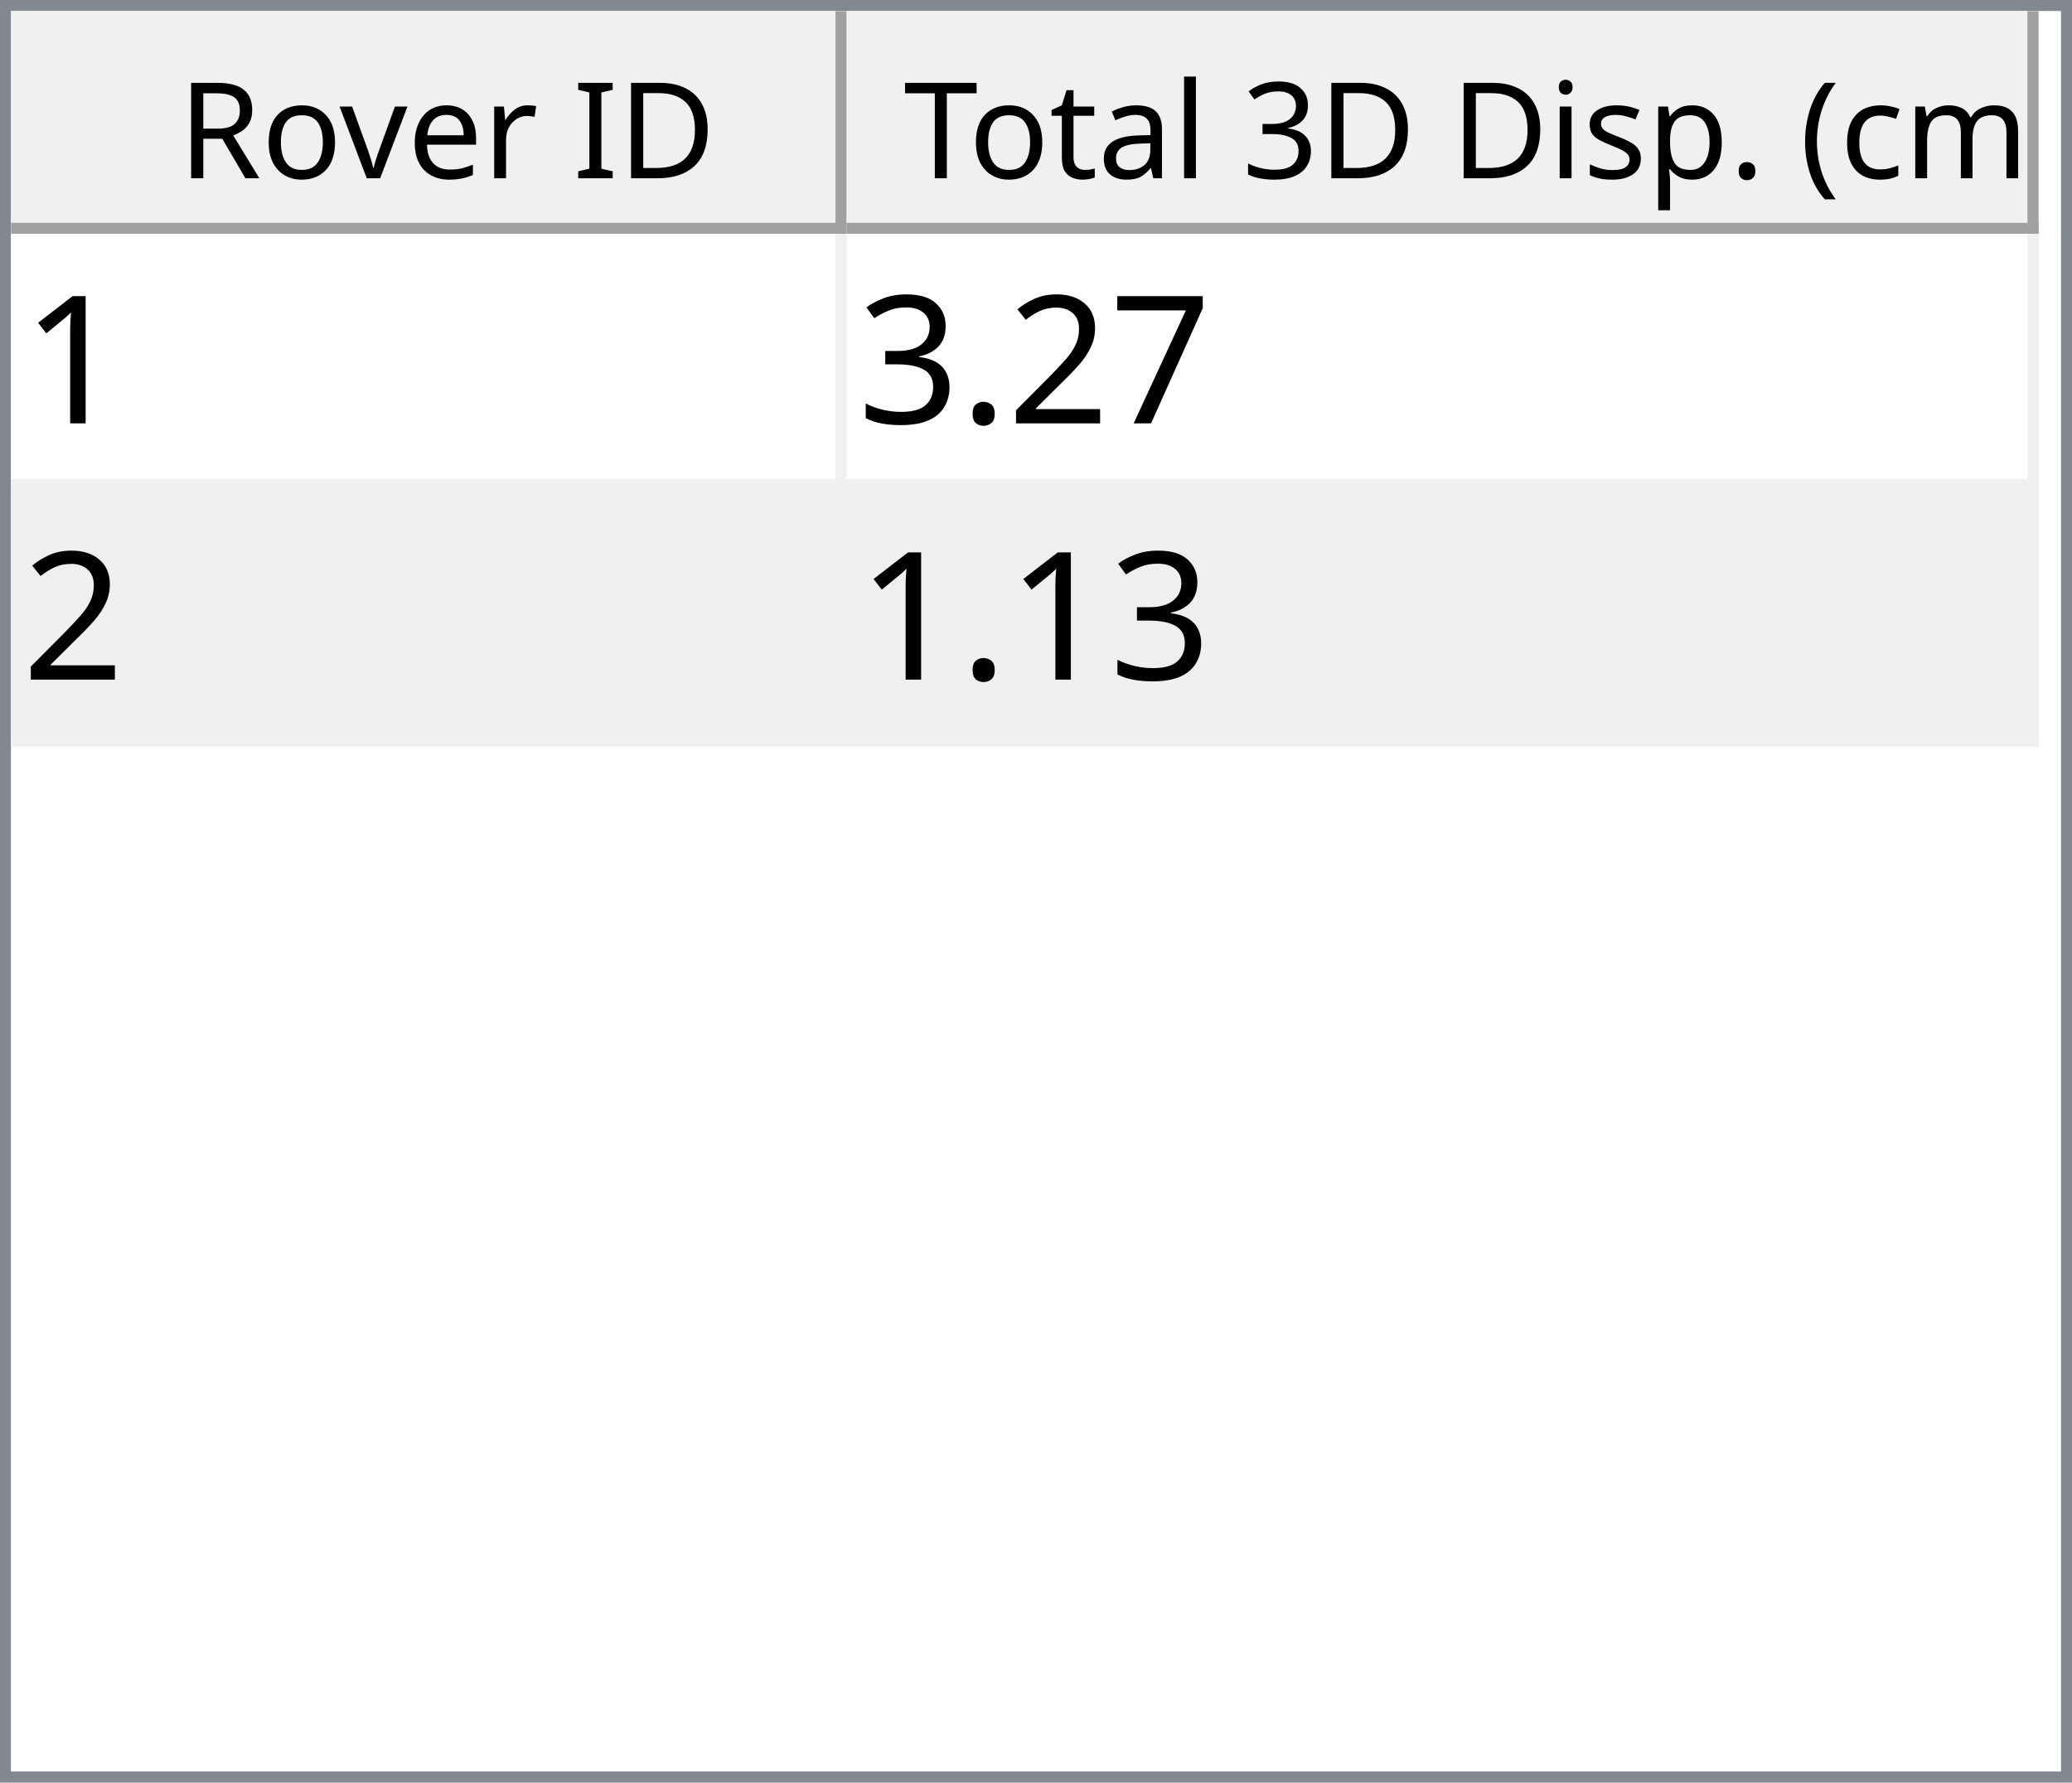
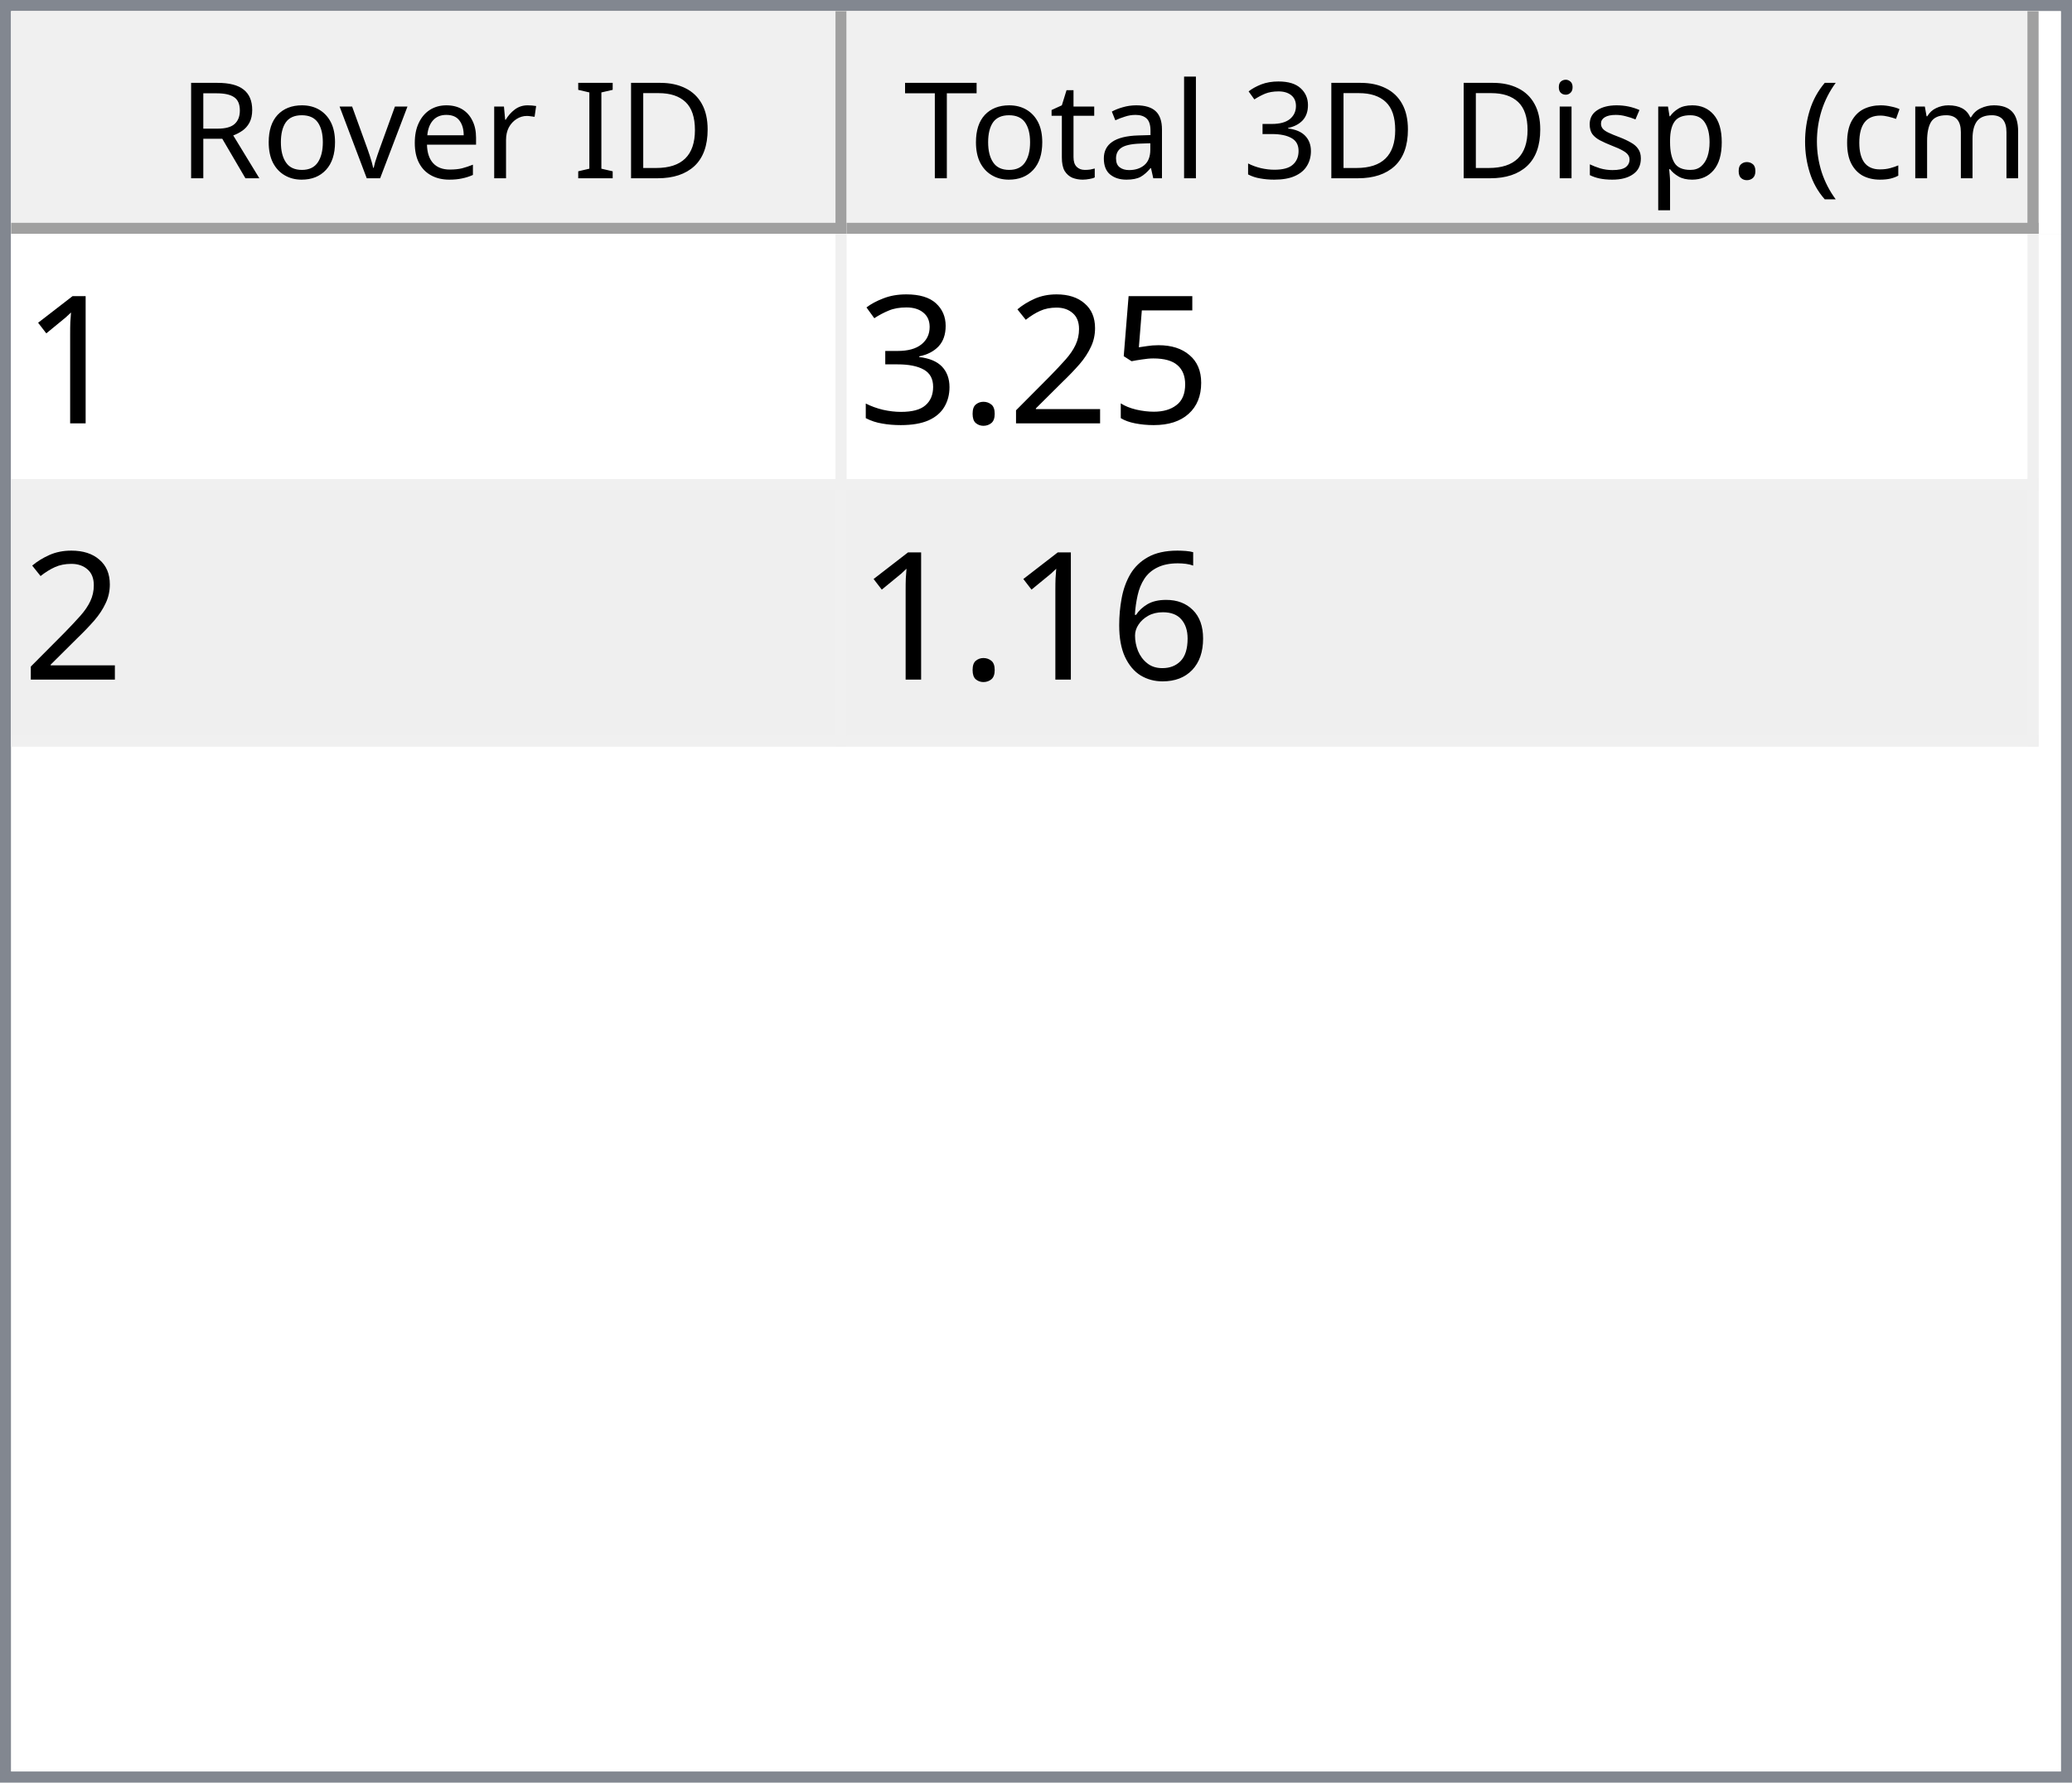
<svg xmlns="http://www.w3.org/2000/svg" style="fill-opacity:1; color-rendering:auto; color-interpolation:auto; text-rendering:auto; stroke:black; stroke-linecap:square; stroke-miterlimit:10; shape-rendering:auto; stroke-opacity:1; fill:black; stroke-dasharray:none; font-weight:normal; stroke-width:1; font-family:'Dialog'; font-style:normal; stroke-linejoin:miter; font-size:12px; stroke-dashoffset:0; image-rendering:auto;" width="186" height="160">
  <defs id="genericDefs" />
  <g>
    <defs id="defs1">
      <clipPath clipPathUnits="userSpaceOnUse" id="clipPath1">
        <path d="M0 0 L186 0 L186 160 L0 160 L0 0 Z" />
      </clipPath>
      <clipPath clipPathUnits="userSpaceOnUse" id="clipPath2">
        <path d="M0 0 L0 160 L186 160 L186 0 Z" />
      </clipPath>
      <clipPath clipPathUnits="userSpaceOnUse" id="clipPath3">
        <path d="M0 0 L0 20 L184 20 L184 0 Z" />
      </clipPath>
      <clipPath clipPathUnits="userSpaceOnUse" id="clipPath4">
        <path d="M0 0 L0 20 L75 20 L75 0 Z" />
      </clipPath>
      <clipPath clipPathUnits="userSpaceOnUse" id="clipPath5">
        <path d="M1 1 L1 19 L74 19 L74 1 Z" />
      </clipPath>
      <clipPath clipPathUnits="userSpaceOnUse" id="clipPath6">
        <path d="M0 0 L0 18 L73 18 L73 0 Z" />
      </clipPath>
      <clipPath clipPathUnits="userSpaceOnUse" id="clipPath7">
        <path d="M-0.5 -0.5 L-0.5 19.5 L74.5 19.5 L74.5 -0.5 Z" />
      </clipPath>
      <clipPath clipPathUnits="userSpaceOnUse" id="clipPath8">
        <path d="M0 0 L0 20 L107 20 L107 0 Z" />
      </clipPath>
      <clipPath clipPathUnits="userSpaceOnUse" id="clipPath9">
        <path d="M1 1 L1 19 L106 19 L106 1 Z" />
      </clipPath>
      <clipPath clipPathUnits="userSpaceOnUse" id="clipPath10">
        <path d="M0 0 L0 18 L105 18 L105 0 Z" />
      </clipPath>
      <clipPath clipPathUnits="userSpaceOnUse" id="clipPath11">
        <path d="M-0.5 -0.5 L-0.5 19.5 L106.5 19.5 L106.5 -0.5 Z" />
      </clipPath>
      <clipPath clipPathUnits="userSpaceOnUse" id="clipPath12">
        <path d="M0 0 L0 138 L184 138 L184 0 Z" />
      </clipPath>
      <clipPath clipPathUnits="userSpaceOnUse" id="clipPath13">
        <path d="M0 0 L0 46 L182 46 L182 0 Z" />
      </clipPath>
      <clipPath clipPathUnits="userSpaceOnUse" id="clipPath14">
        <path d="M-0.5 -0.5 L-0.5 45.5 L181.5 45.5 L181.5 -0.5 Z" />
      </clipPath>
      <clipPath clipPathUnits="userSpaceOnUse" id="clipPath15">
        <path d="M0 0 L0 22 L74 22 L74 0 Z" />
      </clipPath>
      <clipPath clipPathUnits="userSpaceOnUse" id="clipPath16">
        <path d="M0 0 L0 22 L106 22 L106 0 Z" />
      </clipPath>
      <font horiz-adv-x="64.551" id="font1">
        <font-face ascent="107.91" descent="25.098" units-per-em="100" style="font-style:normal; font-family:Segoe UI; font-weight:normal;" />
        <missing-glyph horiz-adv-x="64.551" d="M8.109 0 L8.109 68.266 L56.453 68.266 L56.453 0 L8.109 0 ZM15.328 7.234 L49.219 7.234 L49.219 61.031 L15.328 61.031 L15.328 7.234 Z" />
        <glyph unicode="D" horiz-adv-x="70.117" d="M9.188 0 L9.188 70.016 L28.516 70.016 Q65.531 70.016 65.531 35.891 Q65.531 19.672 55.25 9.836 Q44.969 0 27.734 0 L9.188 0 ZM17.391 62.594 L17.391 7.422 L27.828 7.422 Q41.609 7.422 49.273 14.797 Q56.938 22.172 56.938 35.688 Q56.938 62.594 28.328 62.594 L17.391 62.594 Z" />
        <glyph unicode="I" horiz-adv-x="26.611" d="M17.391 0 L9.188 0 L9.188 70.016 L17.391 70.016 L17.391 0 Z" />
        <glyph unicode=" " horiz-adv-x="27.393" d="" />
        <glyph unicode="r" horiz-adv-x="34.766" d="M34.188 41.891 Q32.078 43.5 28.125 43.5 Q23 43.5 19.555 38.672 Q16.109 33.844 16.109 25.484 L16.109 0 L8.109 0 L8.109 50 L16.109 50 L16.109 39.703 L16.312 39.703 Q18.016 44.969 21.531 47.922 Q25.047 50.875 29.391 50.875 Q32.516 50.875 34.188 50.203 L34.188 41.891 Z" />
        <glyph unicode="e" horiz-adv-x="52.295" d="M48.297 23 L12.984 23 Q13.188 14.656 17.484 10.109 Q21.781 5.562 29.297 5.562 Q37.75 5.562 44.828 11.141 L44.828 3.609 Q38.234 -1.172 27.391 -1.172 Q16.797 -1.172 10.742 5.641 Q4.688 12.453 4.688 24.812 Q4.688 36.469 11.305 43.82 Q17.922 51.172 27.734 51.172 Q37.547 51.172 42.922 44.828 Q48.297 38.484 48.297 27.203 L48.297 23 ZM40.094 29.781 Q40.047 36.719 36.75 40.578 Q33.453 44.438 27.594 44.438 Q21.922 44.438 17.969 40.383 Q14.016 36.328 13.094 29.781 L40.094 29.781 Z" />
        <glyph unicode="v" horiz-adv-x="47.9" d="M47.406 50 L27.484 0 L19.625 0 L0.688 50 L9.469 50 L22.172 13.672 Q23.578 9.672 23.922 6.688 L24.125 6.688 Q24.609 10.453 25.688 13.484 L38.969 50 L47.406 50 Z" />
        <glyph unicode="o" horiz-adv-x="58.594" d="M29 -1.172 Q17.922 -1.172 11.305 5.836 Q4.688 12.844 4.688 24.422 Q4.688 37.016 11.57 44.094 Q18.453 51.172 30.172 51.172 Q41.359 51.172 47.633 44.289 Q53.906 37.406 53.906 25.203 Q53.906 13.234 47.141 6.031 Q40.375 -1.172 29 -1.172 ZM29.594 44.438 Q21.875 44.438 17.383 39.188 Q12.891 33.938 12.891 24.703 Q12.891 15.828 17.43 10.695 Q21.969 5.562 29.594 5.562 Q37.359 5.562 41.531 10.594 Q45.703 15.625 45.703 24.906 Q45.703 34.281 41.531 39.359 Q37.359 44.438 29.594 44.438 Z" />
        <glyph unicode="R" horiz-adv-x="59.814" d="M59.375 0 L49.609 0 L37.891 19.625 Q36.281 22.359 34.766 24.289 Q33.25 26.219 31.664 27.438 Q30.078 28.656 28.25 29.219 Q26.422 29.781 24.125 29.781 L17.391 29.781 L17.391 0 L9.188 0 L9.188 70.016 L30.078 70.016 Q34.672 70.016 38.555 68.867 Q42.438 67.719 45.289 65.375 Q48.141 63.031 49.758 59.547 Q51.375 56.062 51.375 51.375 Q51.375 47.703 50.273 44.656 Q49.172 41.609 47.148 39.211 Q45.125 36.812 42.266 35.133 Q39.406 33.453 35.844 32.516 L35.844 32.328 Q37.594 31.547 38.891 30.547 Q40.188 29.547 41.359 28.18 Q42.531 26.812 43.68 25.078 Q44.828 23.344 46.234 21.047 L59.375 0 ZM17.391 62.594 L17.391 37.203 L28.516 37.203 Q31.594 37.203 34.203 38.133 Q36.812 39.062 38.719 40.797 Q40.625 42.531 41.703 45.047 Q42.781 47.562 42.781 50.688 Q42.781 56.297 39.141 59.445 Q35.5 62.594 28.609 62.594 L17.391 62.594 Z" />
        <glyph unicode=")" horiz-adv-x="30.176" d="M8.297 -15.922 L1.172 -15.922 Q16.406 2.344 16.406 26.812 Q16.406 51.469 1.078 70.016 L8.297 70.016 Q23.531 52.156 23.531 26.703 Q23.531 1.375 8.297 -15.922 Z" />
        <glyph unicode="m" horiz-adv-x="86.133" d="M79.109 0 L71.094 0 L71.094 28.719 Q71.094 37.016 68.531 40.727 Q65.969 44.438 59.906 44.438 Q54.781 44.438 51.195 39.75 Q47.609 35.062 47.609 28.516 L47.609 0 L39.594 0 L39.594 29.688 Q39.594 44.438 28.219 44.438 Q22.953 44.438 19.531 40.016 Q16.109 35.594 16.109 28.516 L16.109 0 L8.109 0 L8.109 50 L16.109 50 L16.109 42.094 L16.312 42.094 Q21.625 51.172 31.844 51.172 Q36.969 51.172 40.773 48.312 Q44.578 45.453 46 40.828 Q51.562 51.172 62.594 51.172 Q79.109 51.172 79.109 30.812 L79.109 0 Z" />
        <glyph unicode="c" horiz-adv-x="46.191" d="M42.188 2.297 Q36.422 -1.172 28.516 -1.172 Q17.828 -1.172 11.258 5.789 Q4.688 12.75 4.688 23.828 Q4.688 36.188 11.766 43.68 Q18.844 51.172 30.672 51.172 Q37.25 51.172 42.281 48.734 L42.281 40.531 Q36.719 44.438 30.375 44.438 Q22.703 44.438 17.797 38.945 Q12.891 33.453 12.891 24.516 Q12.891 15.719 17.508 10.641 Q22.125 5.562 29.891 5.562 Q36.422 5.562 42.188 9.906 L42.188 2.297 Z" />
        <glyph unicode="(" horiz-adv-x="30.176" d="M29.109 -15.922 L21.969 -15.922 Q6.844 1.375 6.844 26.703 Q6.844 52.156 21.969 70.016 L29.203 70.016 Q13.875 51.469 13.875 26.812 Q13.875 2.344 29.109 -15.922 Z" />
        <glyph unicode="." horiz-adv-x="21.68" d="M10.891 -1.078 Q8.641 -1.078 7.055 0.539 Q5.469 2.156 5.469 4.391 Q5.469 6.641 7.055 8.273 Q8.641 9.906 10.891 9.906 Q13.188 9.906 14.797 8.273 Q16.406 6.641 16.406 4.391 Q16.406 2.156 14.797 0.539 Q13.188 -1.078 10.891 -1.078 Z" />
        <glyph unicode="p" horiz-adv-x="58.789" d="M16.312 7.234 L16.109 7.234 L16.109 -23 L8.109 -23 L8.109 50 L16.109 50 L16.109 41.219 L16.312 41.219 Q22.219 51.172 33.594 51.172 Q43.266 51.172 48.688 44.461 Q54.109 37.75 54.109 26.469 Q54.109 13.922 48 6.375 Q41.891 -1.172 31.297 -1.172 Q21.578 -1.172 16.312 7.234 ZM16.109 27.391 L16.109 20.406 Q16.109 14.203 20.141 9.883 Q24.172 5.562 30.375 5.562 Q37.641 5.562 41.773 11.133 Q45.906 16.703 45.906 26.609 Q45.906 34.969 42.047 39.703 Q38.188 44.438 31.594 44.438 Q24.609 44.438 20.359 39.578 Q16.109 34.719 16.109 27.391 Z" />
        <glyph unicode="s" horiz-adv-x="42.432" d="M5.078 1.812 L5.078 10.406 Q11.625 5.562 19.484 5.562 Q30.031 5.562 30.031 12.594 Q30.031 14.594 29.125 15.992 Q28.219 17.391 26.68 18.461 Q25.141 19.531 23.07 20.383 Q21 21.234 18.609 22.172 Q15.281 23.484 12.766 24.828 Q10.25 26.172 8.57 27.859 Q6.891 29.547 6.031 31.695 Q5.172 33.844 5.172 36.719 Q5.172 40.234 6.789 42.945 Q8.406 45.656 11.086 47.484 Q13.766 49.312 17.211 50.242 Q20.656 51.172 24.312 51.172 Q30.812 51.172 35.938 48.922 L35.938 40.828 Q30.422 44.438 23.25 44.438 Q21 44.438 19.195 43.922 Q17.391 43.406 16.094 42.477 Q14.797 41.547 14.086 40.258 Q13.375 38.969 13.375 37.406 Q13.375 35.453 14.086 34.133 Q14.797 32.812 16.164 31.789 Q17.531 30.766 19.484 29.938 Q21.438 29.109 23.922 28.125 Q27.25 26.859 29.883 25.516 Q32.516 24.172 34.375 22.484 Q36.234 20.797 37.234 18.602 Q38.234 16.406 38.234 13.375 Q38.234 9.672 36.602 6.938 Q34.969 4.203 32.234 2.398 Q29.5 0.594 25.93 -0.289 Q22.359 -1.172 18.453 -1.172 Q10.75 -1.172 5.078 1.812 Z" />
        <glyph unicode="i" horiz-adv-x="24.219" d="M12.203 62.703 Q10.062 62.703 8.547 64.164 Q7.031 65.625 7.031 67.875 Q7.031 70.125 8.547 71.609 Q10.062 73.094 12.203 73.094 Q14.406 73.094 15.945 71.609 Q17.484 70.125 17.484 67.875 Q17.484 65.719 15.945 64.211 Q14.406 62.703 12.203 62.703 ZM16.109 0 L8.109 0 L8.109 50 L16.109 50 L16.109 0 Z" />
        <glyph unicode="3" horiz-adv-x="53.906" d="M46.531 19.828 Q46.531 15.094 44.75 11.211 Q42.969 7.328 39.719 4.57 Q36.469 1.812 31.93 0.297 Q27.391 -1.219 21.922 -1.219 Q11.922 -1.219 6 2.594 L6 11.188 Q13.094 5.609 22.219 5.609 Q25.875 5.609 28.828 6.539 Q31.781 7.469 33.906 9.227 Q36.031 10.984 37.18 13.477 Q38.328 15.969 38.328 19.094 Q38.328 32.812 18.797 32.812 L12.984 32.812 L12.984 39.594 L18.5 39.594 Q35.797 39.594 35.797 52.484 Q35.797 64.406 22.609 64.406 Q15.188 64.406 8.688 59.422 L8.688 67.188 Q15.375 71.188 24.609 71.188 Q29 71.188 32.57 69.969 Q36.141 68.75 38.68 66.555 Q41.219 64.359 42.609 61.281 Q44 58.203 44 54.5 Q44 40.672 30.031 36.719 L30.031 36.531 Q33.594 36.141 36.625 34.797 Q39.656 33.453 41.852 31.305 Q44.047 29.156 45.289 26.25 Q46.531 23.344 46.531 19.828 Z" />
        <glyph unicode="l" horiz-adv-x="24.219" d="M16.109 0 L8.109 0 L8.109 74.031 L16.109 74.031 L16.109 0 Z" />
        <glyph unicode="a" horiz-adv-x="50.879" d="M43.891 0 L35.891 0 L35.891 7.812 L35.688 7.812 Q30.469 -1.172 20.312 -1.172 Q12.844 -1.172 8.617 2.781 Q4.391 6.734 4.391 13.281 Q4.391 27.297 20.906 29.594 L35.891 31.688 Q35.891 44.438 25.594 44.438 Q16.547 44.438 9.281 38.281 L9.281 46.484 Q16.656 51.172 26.266 51.172 Q43.891 51.172 43.891 32.516 L43.891 0 ZM35.891 25.297 L23.828 23.641 Q18.266 22.859 15.43 20.875 Q12.594 18.891 12.594 13.875 Q12.594 10.203 15.211 7.883 Q17.828 5.562 22.172 5.562 Q28.125 5.562 32.008 9.742 Q35.891 13.922 35.891 20.312 L35.891 25.297 Z" />
        <glyph unicode="t" horiz-adv-x="33.887" d="M31.297 0.484 Q28.469 -1.078 23.828 -1.078 Q10.688 -1.078 10.688 13.578 L10.688 43.172 L2.094 43.172 L2.094 50 L10.688 50 L10.688 62.203 L18.703 64.797 L18.703 50 L31.297 50 L31.297 43.172 L18.703 43.172 L18.703 14.984 Q18.703 9.969 20.414 7.82 Q22.125 5.672 26.078 5.672 Q29.109 5.672 31.297 7.328 L31.297 0.484 Z" />
        <glyph unicode="T" horiz-adv-x="52.393" d="M50.594 62.594 L30.375 62.594 L30.375 0 L22.172 0 L22.172 62.594 L2 62.594 L2 70.016 L50.594 70.016 L50.594 62.594 Z" />
      </font>
      <font horiz-adv-x="75.0" id="font2">
        <font-face ascent="100.537" descent="21.973" units-per-em="100" style="font-style:normal; font-family:sans-serif; font-weight:normal;" />
        <missing-glyph horiz-adv-x="75.0" d="M12.5 0 L12.5 62.5 L62.5 62.5 L62.5 0 L12.5 0 ZM14.062 1.562 L60.938 1.562 L60.938 60.938 L14.062 60.938 L14.062 1.562 Z" />
        <glyph unicode="1" horiz-adv-x="55.615" d="M37.25 0 L28.469 0 L28.469 56 Q25.297 52.984 20.141 49.953 Q14.984 46.922 10.891 45.406 L10.891 53.906 Q18.266 57.375 23.781 62.305 Q29.297 67.234 31.594 71.875 L37.25 71.875 L37.25 0 Z" />
-         <glyph unicode="7" horiz-adv-x="55.615" d="M4.734 62.203 L4.734 70.656 L51.078 70.656 L51.078 63.812 Q44.234 56.547 37.523 44.484 Q30.812 32.422 27.156 19.672 Q24.516 10.688 23.781 0 L14.75 0 Q14.891 8.453 18.062 20.414 Q21.234 32.375 27.172 43.484 Q33.109 54.594 39.797 62.203 L4.734 62.203 Z" />
+         <glyph unicode="5" horiz-adv-x="55.615" d="M4.156 18.75 L13.375 19.531 Q14.406 12.797 18.141 9.398 Q21.875 6 27.156 6 Q33.5 6 37.891 10.789 Q42.281 15.578 42.281 23.484 Q42.281 31 38.062 35.352 Q33.844 39.703 27 39.703 Q22.75 39.703 19.336 37.773 Q15.922 35.844 13.969 32.766 L5.719 33.844 L12.641 70.609 L48.25 70.609 L48.25 62.203 L19.672 62.203 L15.828 42.969 Q22.266 47.469 29.344 47.469 Q38.719 47.469 45.164 40.969 Q51.609 34.469 51.609 24.266 Q51.609 14.547 45.953 7.469 Q39.062 -1.219 27.156 -1.219 Q17.391 -1.219 11.211 4.25 Q5.031 9.719 4.156 18.75 Z" />
        <glyph unicode="2" horiz-adv-x="55.615" d="M50.344 8.453 L50.344 0 L3.031 0 Q2.938 3.172 4.047 6.109 Q5.859 10.938 9.836 15.625 Q13.812 20.312 21.344 26.469 Q33.016 36.031 37.117 41.625 Q41.219 47.219 41.219 52.203 Q41.219 57.422 37.477 61.008 Q33.734 64.594 27.734 64.594 Q21.391 64.594 17.578 60.789 Q13.766 56.984 13.719 50.25 L4.688 51.172 Q5.609 61.281 11.664 66.578 Q17.719 71.875 27.938 71.875 Q38.234 71.875 44.242 66.164 Q50.25 60.453 50.25 52 Q50.25 47.703 48.492 43.555 Q46.734 39.406 42.656 34.812 Q38.578 30.219 29.109 22.219 Q21.188 15.578 18.945 13.211 Q16.703 10.844 15.234 8.453 L50.344 8.453 Z" />
        <glyph unicode="." horiz-adv-x="27.783" d="M9.078 0 L9.078 10.016 L19.094 10.016 L19.094 0 L9.078 0 Z" />
        <glyph unicode="3" horiz-adv-x="55.615" d="M4.203 18.891 L12.984 20.062 Q14.5 12.594 18.141 9.297 Q21.781 6 27 6 Q33.203 6 37.477 10.297 Q41.75 14.594 41.75 20.953 Q41.75 27 37.797 30.93 Q33.844 34.859 27.734 34.859 Q25.25 34.859 21.531 33.891 L22.516 41.609 Q23.391 41.5 23.922 41.5 Q29.547 41.5 34.039 44.43 Q38.531 47.359 38.531 53.469 Q38.531 58.297 35.258 61.477 Q31.984 64.656 26.812 64.656 Q21.688 64.656 18.266 61.43 Q14.844 58.203 13.875 51.766 L5.078 53.328 Q6.688 62.156 12.398 67.016 Q18.109 71.875 26.609 71.875 Q32.469 71.875 37.398 69.359 Q42.328 66.844 44.945 62.5 Q47.562 58.156 47.562 53.266 Q47.562 48.641 45.07 44.828 Q42.578 41.016 37.703 38.766 Q44.047 37.312 47.562 32.695 Q51.078 28.078 51.078 21.141 Q51.078 11.766 44.242 5.25 Q37.406 -1.266 26.953 -1.266 Q17.531 -1.266 11.305 4.352 Q5.078 9.969 4.203 18.891 Z" />
+         <glyph unicode="6" horiz-adv-x="55.615" d="M49.75 54.047 L41.016 53.375 Q39.844 58.547 37.703 60.891 Q34.125 64.656 28.906 64.656 Q24.703 64.656 21.531 62.312 Q17.391 59.281 14.992 53.469 Q12.594 47.656 12.5 36.922 Q15.672 41.75 20.266 44.094 Q24.859 46.438 29.891 46.438 Q38.672 46.438 44.852 39.969 Q51.031 33.5 51.031 23.25 Q51.031 16.5 48.125 10.719 Q45.219 4.938 40.141 1.859 Q35.062 -1.219 28.609 -1.219 Q17.625 -1.219 10.695 6.859 Q3.766 14.938 3.766 33.5 Q3.766 54.25 11.422 63.672 Q18.109 71.875 29.438 71.875 Q37.891 71.875 43.289 67.141 Q48.688 62.406 49.75 54.047 ZM13.875 23.188 Q13.875 18.656 15.797 14.508 Q17.719 10.359 21.188 8.18 Q24.656 6 28.469 6 Q34.031 6 38.039 10.492 Q42.047 14.984 42.047 22.703 Q42.047 30.125 38.086 34.398 Q34.125 38.672 28.125 38.672 Q22.172 38.672 18.023 34.398 Q13.875 30.125 13.875 23.188 Z" />
      </font>
    </defs>
    <g style="fill:white; stroke:white;">
      <rect x="0" y="0" width="186" style="clip-path:url(#clipPath1); stroke:none;" height="160" />
    </g>
    <g style="fill:white; text-rendering:optimizeSpeed; color-rendering:optimizeSpeed; image-rendering:optimizeSpeed; shape-rendering:crispEdges; stroke:white; color-interpolation:sRGB;">
      <rect x="0" width="186" height="160" y="0" style="stroke:none;" />
      <path style="stroke:none;" d="M0 160 L186 160 L186 0 L0 0 Z" />
    </g>
    <g style="fill:rgb(240,240,240); font-family:'Segoe UI'; stroke:rgb(240,240,240);">
      <rect x="0" y="0" width="186" style="clip-path:url(#clipPath2); stroke:none;" height="160" />
    </g>
    <g style="fill:rgb(130,135,144); font-family:'Segoe UI'; stroke:rgb(130,135,144);">
      <path d="M0 0 L186 0 L186 160 L0 160 L0 0 ZM1 1 L185 1 L185 159 L1 159 L1 1 Z" style="fill-rule:evenodd; clip-path:url(#clipPath2); stroke:none;" />
    </g>
    <g style="fill:white; font-family:'Segoe UI'; stroke:white;" transform="translate(1,1)">
      <rect x="0" y="0" width="184" style="clip-path:url(#clipPath3); stroke:none;" height="20" />
    </g>
    <g style="fill:rgb(240,240,240); font-family:'Segoe UI'; stroke:rgb(240,240,240);" transform="translate(1,1)">
      <rect x="0" y="0" width="75" style="clip-path:url(#clipPath4); stroke:none;" height="20" />
    </g>
    <g style="font-family:'Segoe UI';" transform="translate(2,2)">
      <text x="14" xml:space="preserve" y="14" style="clip-path:url(#clipPath6); stroke:none;">Rover ID</text>
    </g>
    <g style="fill:rgb(160,160,160); font-family:'Segoe UI'; stroke:rgb(160,160,160); stroke-linejoin:bevel;" transform="translate(1.5,1.5)">
      <line x1="74" x2="74" y1="0" style="fill:none; clip-path:url(#clipPath7);" y2="19" />
    </g>
    <g style="fill:rgb(160,160,160); font-family:'Segoe UI'; stroke:rgb(160,160,160); stroke-linejoin:bevel;" transform="matrix(1,0,0,1,1,1) translate(0.5,0.5)">
      <line x1="0" x2="74" y1="19" style="fill:none; clip-path:url(#clipPath7);" y2="19" />
    </g>
    <g style="fill:rgb(240,240,240); font-family:'Segoe UI'; stroke:rgb(240,240,240);" transform="translate(76,1)">
      <rect x="0" y="0" width="107" style="clip-path:url(#clipPath8); stroke:none;" height="20" />
    </g>
    <g style="font-family:'Segoe UI';" transform="translate(77,2)">
      <text x="1" xml:space="preserve" y="14" style="clip-path:url(#clipPath10); stroke:none;"> Total 3D Disp. (cm)</text>
    </g>
    <g style="fill:rgb(160,160,160); font-family:'Segoe UI'; stroke:rgb(160,160,160); stroke-linejoin:bevel;" transform="translate(76.5,1.5)">
      <line x1="106" x2="106" y1="0" style="fill:none; clip-path:url(#clipPath11);" y2="19" />
    </g>
    <g style="fill:rgb(160,160,160); font-family:'Segoe UI'; stroke:rgb(160,160,160); stroke-linejoin:bevel;" transform="matrix(1,0,0,1,76,1) translate(0.5,0.5)">
      <line x1="0" x2="106" y1="19" style="fill:none; clip-path:url(#clipPath11);" y2="19" />
    </g>
    <g style="fill:white; font-family:'Segoe UI'; stroke:white;" transform="translate(1,21)">
      <rect x="0" y="0" width="184" style="clip-path:url(#clipPath12); stroke:none;" height="138" />
    </g>
    <g style="fill:rgb(240,240,240); font-size:16px; font-family:sans-serif; stroke:rgb(240,240,240);" transform="translate(1,21)">
      <rect x="0" y="0" width="182" style="clip-path:url(#clipPath13); stroke:none;" height="46" />
      <line transform="translate(0.5,0.5)" x1="0" x2="181" y1="22" style="clip-path:url(#clipPath14); fill:none; stroke-linejoin:bevel;" y2="22" />
    </g>
    <g transform="matrix(1,0,0,1,1,21) translate(0.5,0.5)" style="fill:rgb(240,240,240); font-size:16px; font-family:sans-serif; stroke:rgb(240,240,240); stroke-linejoin:bevel;">
      <line x1="0" x2="181" y1="45" style="fill:none; clip-path:url(#clipPath14);" y2="45" />
    </g>
    <g transform="matrix(1,0,0,1,1,21) translate(0.5,0.5)" style="fill:rgb(240,240,240); font-size:16px; font-family:sans-serif; stroke:rgb(240,240,240); stroke-linejoin:bevel;">
      <line x1="74" x2="74" y1="0" style="fill:none; clip-path:url(#clipPath14);" y2="45" />
    </g>
    <g transform="matrix(1,0,0,1,1,21) translate(0.5,0.5)" style="fill:rgb(240,240,240); font-size:16px; font-family:sans-serif; stroke:rgb(240,240,240); stroke-linejoin:bevel;">
      <line x1="181" x2="181" y1="0" style="fill:none; clip-path:url(#clipPath14);" y2="45" />
    </g>
    <g style="fill:white; font-size:16px; font-family:sans-serif; stroke:white;" transform="matrix(1,0,0,1,1,21)">
      <rect x="0" y="0" width="74" style="clip-path:url(#clipPath15); stroke:none;" height="22" />
      <text x="1" y="17" style="fill:black; clip-path:url(#clipPath15); stroke:none;" xml:space="preserve">1</text>
    </g>
    <g style="fill:white; font-size:16px; font-family:sans-serif; stroke:white;" transform="matrix(1,0,0,1,1,21) translate(75,0)">
      <rect x="0" y="0" width="106" style="clip-path:url(#clipPath16); stroke:none;" height="22" />
-       <text x="1" y="17" style="fill:black; clip-path:url(#clipPath16); stroke:none;" xml:space="preserve">3.27</text>
+       <text x="1" y="17" style="fill:black; clip-path:url(#clipPath16); stroke:none;" xml:space="preserve">3.25</text>
    </g>
    <g style="fill:rgb(239,239,239); font-size:16px; font-family:sans-serif; stroke:rgb(239,239,239);" transform="matrix(1,0,0,1,1,21) translate(0,23)">
      <rect x="0" y="0" width="74" style="clip-path:url(#clipPath15); stroke:none;" height="22" />
      <text x="1" y="17" style="fill:black; clip-path:url(#clipPath15); stroke:none;" xml:space="preserve">2</text>
    </g>
    <g style="fill:rgb(239,239,239); font-size:16px; font-family:sans-serif; stroke:rgb(239,239,239);" transform="matrix(1,0,0,1,1,21) translate(75,23)">
      <rect x="0" y="0" width="106" style="clip-path:url(#clipPath16); stroke:none;" height="22" />
-       <text x="1" y="17" style="fill:black; clip-path:url(#clipPath16); stroke:none;" xml:space="preserve">1.13</text>
+       <text x="1" y="17" style="fill:black; clip-path:url(#clipPath16); stroke:none;" xml:space="preserve">1.16</text>
    </g>
  </g>
</svg>
